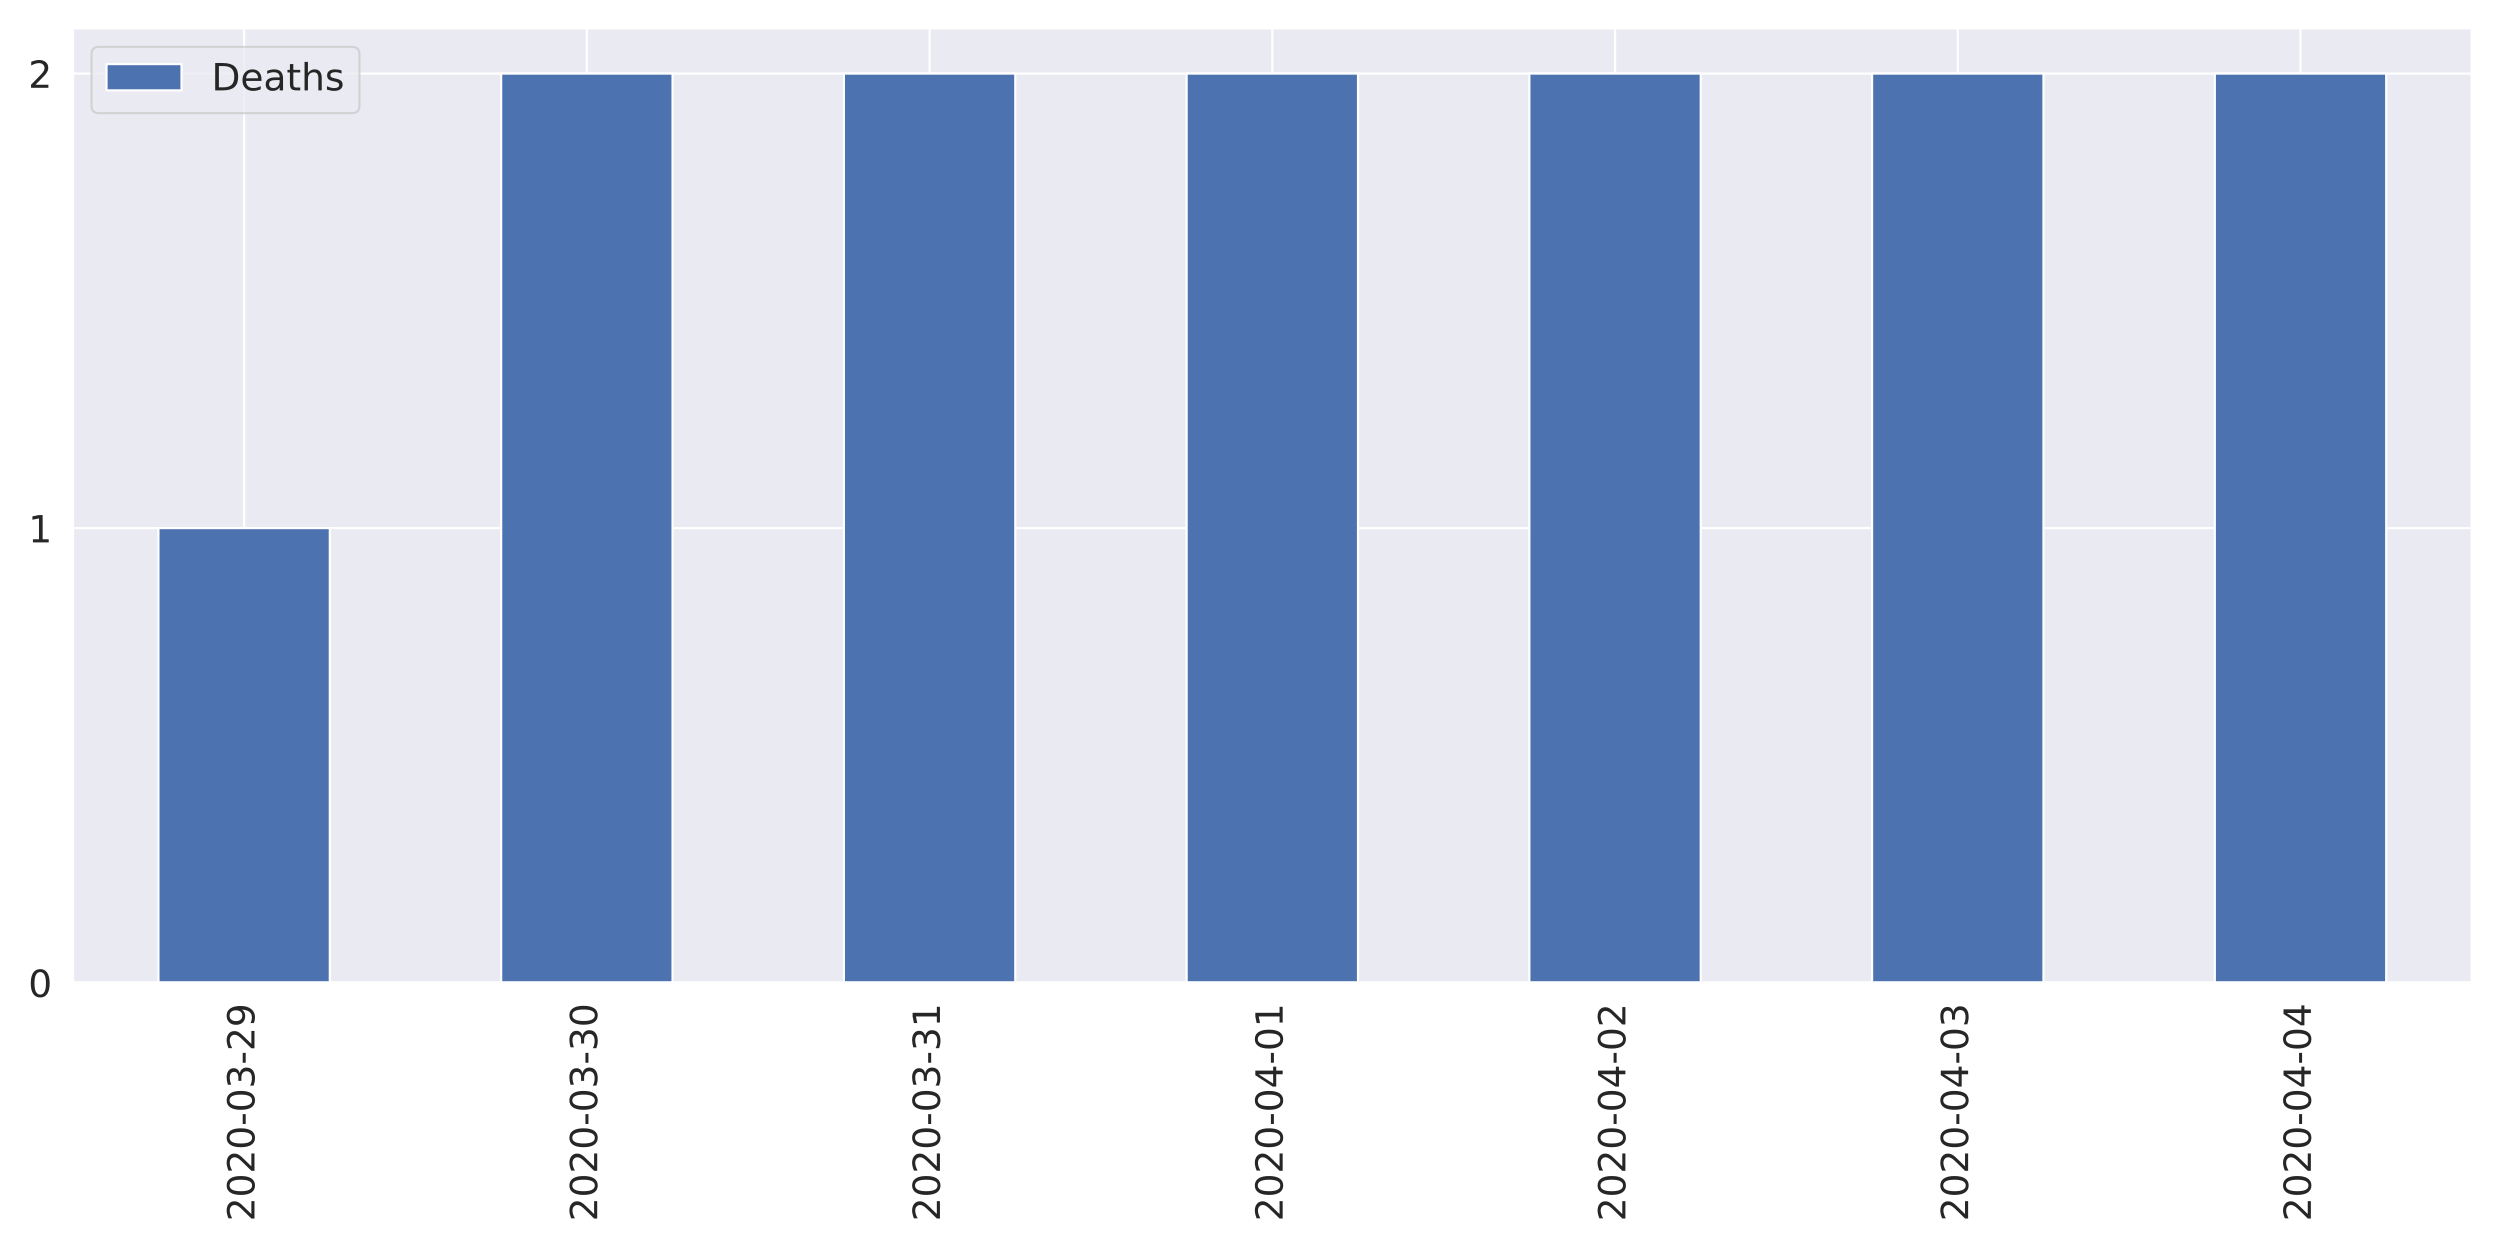
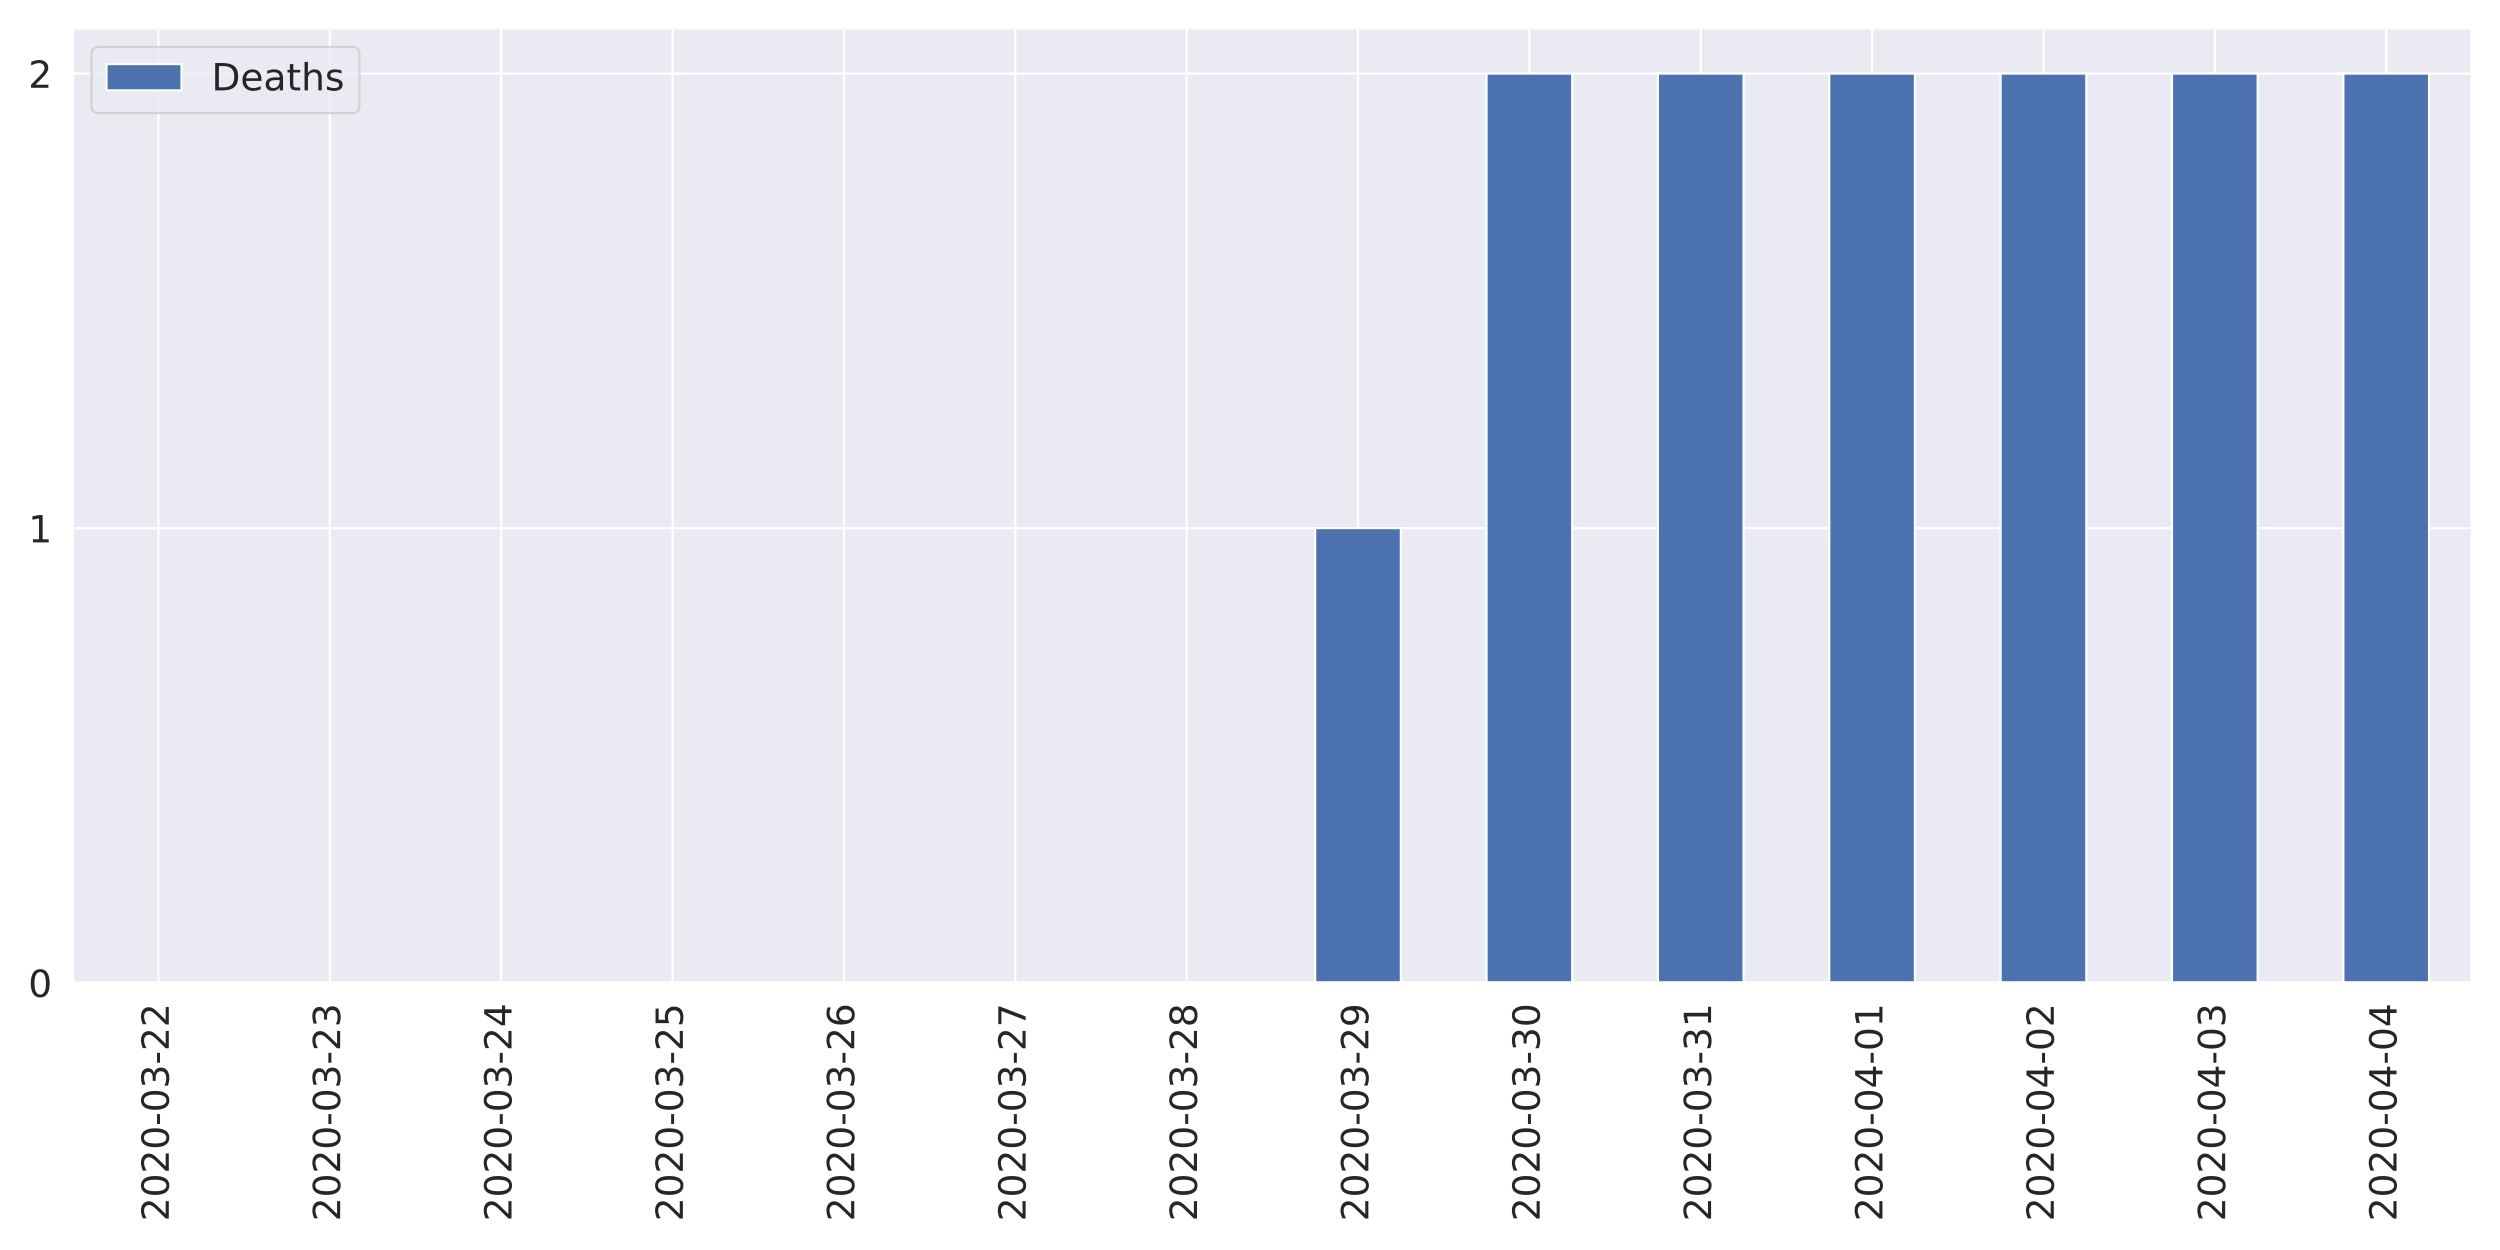
<svg xmlns="http://www.w3.org/2000/svg" xmlns:xlink="http://www.w3.org/1999/xlink" height="576pt" version="1.1" viewBox="0 0 1152 576" width="1152pt">
  <defs>
    <style type="text/css">
*{stroke-linecap:butt;stroke-linejoin:round;}
  </style>
  </defs>
  <g id="figure_1">
    <g id="patch_1">
      <path d="M 0 576  L 1152 576  L 1152 0  L 0 0  z " style="fill:#ffffff;" />
    </g>
    <g id="axes_1">
      <g id="patch_2">
        <path d="M 33.53 452.83  L 1139.04 452.83  L 1139.04 12.96  L 33.53 12.96  z " style="fill:#eaeaf2;" />
      </g>
      <g id="matplotlib.axis_1">
        <g id="xtick_1">
          <g id="line2d_1">
-             <path clip-path="url(#pada38591d6)" d="M 112.495 452.83  L 112.495 12.96  " style="fill:none;stroke:#ffffff;stroke-linecap:round;" />
+             <path clip-path="url(#pada38591d6)" d="M 73.013 452.83  L 73.013 12.96  " style="fill:none;stroke:#ffffff;stroke-linecap:round;" />
          </g>
          <g id="text_1">
            <defs>
              <path d="M 19.188 8.297  L 53.609 8.297  L 53.609 0  L 7.328 0  L 7.328 8.297  Q 12.938 14.109 22.625 23.891  Q 32.328 33.688 34.812 36.531  Q 39.547 41.844 41.422 45.531  Q 43.312 49.219 43.312 52.781  Q 43.312 58.594 39.234 62.25  Q 35.156 65.922 28.609 65.922  Q 23.969 65.922 18.812 64.312  Q 13.672 62.703 7.812 59.422  L 7.812 69.391  Q 13.766 71.781 18.938 73  Q 24.125 74.219 28.422 74.219  Q 39.75 74.219 46.484 68.547  Q 53.219 62.891 53.219 53.422  Q 53.219 48.922 51.531 44.891  Q 49.859 40.875 45.406 35.406  Q 44.188 33.984 37.641 27.219  Q 31.109 20.453 19.188 8.297  z " id="DejaVuSans-50" />
              <path d="M 31.781 66.406  Q 24.172 66.406 20.328 58.906  Q 16.5 51.422 16.5 36.375  Q 16.5 21.391 20.328 13.891  Q 24.172 6.391 31.781 6.391  Q 39.453 6.391 43.281 13.891  Q 47.125 21.391 47.125 36.375  Q 47.125 51.422 43.281 58.906  Q 39.453 66.406 31.781 66.406  z M 31.781 74.219  Q 44.047 74.219 50.516 64.516  Q 56.984 54.828 56.984 36.375  Q 56.984 17.969 50.516 8.266  Q 44.047 -1.422 31.781 -1.422  Q 19.531 -1.422 13.062 8.266  Q 6.594 17.969 6.594 36.375  Q 6.594 54.828 13.062 64.516  Q 19.531 74.219 31.781 74.219  z " id="DejaVuSans-48" />
              <path d="M 4.891 31.391  L 31.203 31.391  L 31.203 23.391  L 4.891 23.391  z " id="DejaVuSans-45" />
              <path d="M 40.578 39.312  Q 47.656 37.797 51.625 33  Q 55.609 28.219 55.609 21.188  Q 55.609 10.406 48.188 4.484  Q 40.766 -1.422 27.094 -1.422  Q 22.516 -1.422 17.656 -0.516  Q 12.797 0.391 7.625 2.203  L 7.625 11.719  Q 11.719 9.328 16.594 8.109  Q 21.484 6.891 26.812 6.891  Q 36.078 6.891 40.938 10.547  Q 45.797 14.203 45.797 21.188  Q 45.797 27.641 41.281 31.266  Q 36.766 34.906 28.719 34.906  L 20.219 34.906  L 20.219 43.016  L 29.109 43.016  Q 36.375 43.016 40.234 45.922  Q 44.094 48.828 44.094 54.297  Q 44.094 59.906 40.109 62.906  Q 36.141 65.922 28.719 65.922  Q 24.656 65.922 20.016 65.031  Q 15.375 64.156 9.812 62.312  L 9.812 71.094  Q 15.438 72.656 20.344 73.438  Q 25.25 74.219 29.594 74.219  Q 40.828 74.219 47.359 69.109  Q 53.906 64.016 53.906 55.328  Q 53.906 49.266 50.438 45.094  Q 46.969 40.922 40.578 39.312  z " id="DejaVuSans-51" />
-               <path d="M 10.984 1.516  L 10.984 10.5  Q 14.703 8.734 18.5 7.812  Q 22.312 6.891 25.984 6.891  Q 35.75 6.891 40.891 13.453  Q 46.047 20.016 46.781 33.406  Q 43.953 29.203 39.594 26.953  Q 35.25 24.703 29.984 24.703  Q 19.047 24.703 12.672 31.312  Q 6.297 37.938 6.297 49.422  Q 6.297 60.641 12.938 67.422  Q 19.578 74.219 30.609 74.219  Q 43.266 74.219 49.922 64.516  Q 56.594 54.828 56.594 36.375  Q 56.594 19.141 48.406 8.859  Q 40.234 -1.422 26.422 -1.422  Q 22.703 -1.422 18.891 -0.688  Q 15.094 0.047 10.984 1.516  z M 30.609 32.422  Q 37.25 32.422 41.125 36.953  Q 45.016 41.5 45.016 49.422  Q 45.016 57.281 41.125 61.844  Q 37.25 66.406 30.609 66.406  Q 23.969 66.406 20.094 61.844  Q 16.219 57.281 16.219 49.422  Q 16.219 41.5 20.094 36.953  Q 23.969 32.422 30.609 32.422  z " id="DejaVuSans-57" />
-             </defs>
-             <g style="fill:#262626;" transform="translate(117.2632 562.7538)rotate(-90)scale(0.1728 -0.1728)">
-               <use xlink:href="#DejaVuSans-50" />
-               <use x="63.623" xlink:href="#DejaVuSans-48" />
-               <use x="127.246" xlink:href="#DejaVuSans-50" />
-               <use x="190.869" xlink:href="#DejaVuSans-48" />
-               <use x="254.492" xlink:href="#DejaVuSans-45" />
-               <use x="290.576" xlink:href="#DejaVuSans-48" />
-               <use x="354.199" xlink:href="#DejaVuSans-51" />
-               <use x="417.822" xlink:href="#DejaVuSans-45" />
-               <use x="453.906" xlink:href="#DejaVuSans-50" />
-               <use x="517.529" xlink:href="#DejaVuSans-57" />
+             </defs>
+             <g style="fill:#262626;" transform="translate(77.7807 562.7538)rotate(-90)scale(0.1728 -0.1728)">
+               <use xlink:href="#DejaVuSans-50" />
+               <use x="63.623" xlink:href="#DejaVuSans-48" />
+               <use x="127.246" xlink:href="#DejaVuSans-50" />
+               <use x="190.869" xlink:href="#DejaVuSans-48" />
+               <use x="254.492" xlink:href="#DejaVuSans-45" />
+               <use x="290.576" xlink:href="#DejaVuSans-48" />
+               <use x="354.199" xlink:href="#DejaVuSans-51" />
+               <use x="417.822" xlink:href="#DejaVuSans-45" />
+               <use x="453.906" xlink:href="#DejaVuSans-50" />
+               <use x="517.529" xlink:href="#DejaVuSans-50" />
            </g>
          </g>
        </g>
        <g id="xtick_2">
          <g id="line2d_2">
-             <path clip-path="url(#pada38591d6)" d="M 270.425 452.83  L 270.425 12.96  " style="fill:none;stroke:#ffffff;stroke-linecap:round;" />
+             <path clip-path="url(#pada38591d6)" d="M 151.977 452.83  L 151.977 12.96  " style="fill:none;stroke:#ffffff;stroke-linecap:round;" />
          </g>
          <g id="text_2">
-             <g style="fill:#262626;" transform="translate(275.1932 562.7538)rotate(-90)scale(0.1728 -0.1728)">
+             <g style="fill:#262626;" transform="translate(156.7457 562.7538)rotate(-90)scale(0.1728 -0.1728)">
+               <use xlink:href="#DejaVuSans-50" />
+               <use x="63.623" xlink:href="#DejaVuSans-48" />
+               <use x="127.246" xlink:href="#DejaVuSans-50" />
+               <use x="190.869" xlink:href="#DejaVuSans-48" />
+               <use x="254.492" xlink:href="#DejaVuSans-45" />
+               <use x="290.576" xlink:href="#DejaVuSans-48" />
+               <use x="354.199" xlink:href="#DejaVuSans-51" />
+               <use x="417.822" xlink:href="#DejaVuSans-45" />
+               <use x="453.906" xlink:href="#DejaVuSans-50" />
+               <use x="517.529" xlink:href="#DejaVuSans-51" />
+             </g>
+           </g>
+         </g>
+         <g id="xtick_3">
+           <g id="line2d_3">
+             <path clip-path="url(#pada38591d6)" d="M 230.942 452.83  L 230.942 12.96  " style="fill:none;stroke:#ffffff;stroke-linecap:round;" />
+           </g>
+           <g id="text_3">
+             <defs>
+               <path d="M 37.797 64.312  L 12.891 25.391  L 37.797 25.391  z M 35.203 72.906  L 47.609 72.906  L 47.609 25.391  L 58.016 25.391  L 58.016 17.188  L 47.609 17.188  L 47.609 0  L 37.797 0  L 37.797 17.188  L 4.891 17.188  L 4.891 26.703  z " id="DejaVuSans-52" />
+             </defs>
+             <g style="fill:#262626;" transform="translate(235.7107 562.7538)rotate(-90)scale(0.1728 -0.1728)">
+               <use xlink:href="#DejaVuSans-50" />
+               <use x="63.623" xlink:href="#DejaVuSans-48" />
+               <use x="127.246" xlink:href="#DejaVuSans-50" />
+               <use x="190.869" xlink:href="#DejaVuSans-48" />
+               <use x="254.492" xlink:href="#DejaVuSans-45" />
+               <use x="290.576" xlink:href="#DejaVuSans-48" />
+               <use x="354.199" xlink:href="#DejaVuSans-51" />
+               <use x="417.822" xlink:href="#DejaVuSans-45" />
+               <use x="453.906" xlink:href="#DejaVuSans-50" />
+               <use x="517.529" xlink:href="#DejaVuSans-52" />
+             </g>
+           </g>
+         </g>
+         <g id="xtick_4">
+           <g id="line2d_4">
+             <path clip-path="url(#pada38591d6)" d="M 309.908 452.83  L 309.908 12.96  " style="fill:none;stroke:#ffffff;stroke-linecap:round;" />
+           </g>
+           <g id="text_4">
+             <defs>
+               <path d="M 10.797 72.906  L 49.516 72.906  L 49.516 64.594  L 19.828 64.594  L 19.828 46.734  Q 21.969 47.469 24.109 47.828  Q 26.266 48.188 28.422 48.188  Q 40.625 48.188 47.75 41.5  Q 54.891 34.812 54.891 23.391  Q 54.891 11.625 47.562 5.094  Q 40.234 -1.422 26.906 -1.422  Q 22.312 -1.422 17.547 -0.641  Q 12.797 0.141 7.719 1.703  L 7.719 11.625  Q 12.109 9.234 16.797 8.062  Q 21.484 6.891 26.703 6.891  Q 35.156 6.891 40.078 11.328  Q 45.016 15.766 45.016 23.391  Q 45.016 31 40.078 35.438  Q 35.156 39.891 26.703 39.891  Q 22.75 39.891 18.812 39.016  Q 14.891 38.141 10.797 36.281  z " id="DejaVuSans-53" />
+             </defs>
+             <g style="fill:#262626;" transform="translate(314.6757 562.7538)rotate(-90)scale(0.1728 -0.1728)">
+               <use xlink:href="#DejaVuSans-50" />
+               <use x="63.623" xlink:href="#DejaVuSans-48" />
+               <use x="127.246" xlink:href="#DejaVuSans-50" />
+               <use x="190.869" xlink:href="#DejaVuSans-48" />
+               <use x="254.492" xlink:href="#DejaVuSans-45" />
+               <use x="290.576" xlink:href="#DejaVuSans-48" />
+               <use x="354.199" xlink:href="#DejaVuSans-51" />
+               <use x="417.822" xlink:href="#DejaVuSans-45" />
+               <use x="453.906" xlink:href="#DejaVuSans-50" />
+               <use x="517.529" xlink:href="#DejaVuSans-53" />
+             </g>
+           </g>
+         </g>
+         <g id="xtick_5">
+           <g id="line2d_5">
+             <path clip-path="url(#pada38591d6)" d="M 388.873 452.83  L 388.873 12.96  " style="fill:none;stroke:#ffffff;stroke-linecap:round;" />
+           </g>
+           <g id="text_5">
+             <defs>
+               <path d="M 33.016 40.375  Q 26.375 40.375 22.484 35.828  Q 18.609 31.297 18.609 23.391  Q 18.609 15.531 22.484 10.953  Q 26.375 6.391 33.016 6.391  Q 39.656 6.391 43.531 10.953  Q 47.406 15.531 47.406 23.391  Q 47.406 31.297 43.531 35.828  Q 39.656 40.375 33.016 40.375  z M 52.594 71.297  L 52.594 62.312  Q 48.875 64.062 45.094 64.984  Q 41.312 65.922 37.594 65.922  Q 27.828 65.922 22.672 59.328  Q 17.531 52.734 16.797 39.406  Q 19.672 43.656 24.016 45.922  Q 28.375 48.188 33.594 48.188  Q 44.578 48.188 50.953 41.516  Q 57.328 34.859 57.328 23.391  Q 57.328 12.156 50.688 5.359  Q 44.047 -1.422 33.016 -1.422  Q 20.359 -1.422 13.672 8.266  Q 6.984 17.969 6.984 36.375  Q 6.984 53.656 15.188 63.938  Q 23.391 74.219 37.203 74.219  Q 40.922 74.219 44.703 73.484  Q 48.484 72.75 52.594 71.297  z " id="DejaVuSans-54" />
+             </defs>
+             <g style="fill:#262626;" transform="translate(393.6407 562.7538)rotate(-90)scale(0.1728 -0.1728)">
+               <use xlink:href="#DejaVuSans-50" />
+               <use x="63.623" xlink:href="#DejaVuSans-48" />
+               <use x="127.246" xlink:href="#DejaVuSans-50" />
+               <use x="190.869" xlink:href="#DejaVuSans-48" />
+               <use x="254.492" xlink:href="#DejaVuSans-45" />
+               <use x="290.576" xlink:href="#DejaVuSans-48" />
+               <use x="354.199" xlink:href="#DejaVuSans-51" />
+               <use x="417.822" xlink:href="#DejaVuSans-45" />
+               <use x="453.906" xlink:href="#DejaVuSans-50" />
+               <use x="517.529" xlink:href="#DejaVuSans-54" />
+             </g>
+           </g>
+         </g>
+         <g id="xtick_6">
+           <g id="line2d_6">
+             <path clip-path="url(#pada38591d6)" d="M 467.837 452.83  L 467.837 12.96  " style="fill:none;stroke:#ffffff;stroke-linecap:round;" />
+           </g>
+           <g id="text_6">
+             <defs>
+               <path d="M 8.203 72.906  L 55.078 72.906  L 55.078 68.703  L 28.609 0  L 18.312 0  L 43.219 64.594  L 8.203 64.594  z " id="DejaVuSans-55" />
+             </defs>
+             <g style="fill:#262626;" transform="translate(472.6057 562.7538)rotate(-90)scale(0.1728 -0.1728)">
+               <use xlink:href="#DejaVuSans-50" />
+               <use x="63.623" xlink:href="#DejaVuSans-48" />
+               <use x="127.246" xlink:href="#DejaVuSans-50" />
+               <use x="190.869" xlink:href="#DejaVuSans-48" />
+               <use x="254.492" xlink:href="#DejaVuSans-45" />
+               <use x="290.576" xlink:href="#DejaVuSans-48" />
+               <use x="354.199" xlink:href="#DejaVuSans-51" />
+               <use x="417.822" xlink:href="#DejaVuSans-45" />
+               <use x="453.906" xlink:href="#DejaVuSans-50" />
+               <use x="517.529" xlink:href="#DejaVuSans-55" />
+             </g>
+           </g>
+         </g>
+         <g id="xtick_7">
+           <g id="line2d_7">
+             <path clip-path="url(#pada38591d6)" d="M 546.803 452.83  L 546.803 12.96  " style="fill:none;stroke:#ffffff;stroke-linecap:round;" />
+           </g>
+           <g id="text_7">
+             <defs>
+               <path d="M 31.781 34.625  Q 24.75 34.625 20.719 30.859  Q 16.703 27.094 16.703 20.516  Q 16.703 13.922 20.719 10.156  Q 24.75 6.391 31.781 6.391  Q 38.812 6.391 42.859 10.172  Q 46.922 13.969 46.922 20.516  Q 46.922 27.094 42.891 30.859  Q 38.875 34.625 31.781 34.625  z M 21.922 38.812  Q 15.578 40.375 12.031 44.719  Q 8.5 49.078 8.5 55.328  Q 8.5 64.062 14.719 69.141  Q 20.953 74.219 31.781 74.219  Q 42.672 74.219 48.875 69.141  Q 55.078 64.062 55.078 55.328  Q 55.078 49.078 51.531 44.719  Q 48 40.375 41.703 38.812  Q 48.828 37.156 52.797 32.312  Q 56.781 27.484 56.781 20.516  Q 56.781 9.906 50.312 4.234  Q 43.844 -1.422 31.781 -1.422  Q 19.734 -1.422 13.25 4.234  Q 6.781 9.906 6.781 20.516  Q 6.781 27.484 10.781 32.312  Q 14.797 37.156 21.922 38.812  z M 18.312 54.391  Q 18.312 48.734 21.844 45.562  Q 25.391 42.391 31.781 42.391  Q 38.141 42.391 41.719 45.562  Q 45.312 48.734 45.312 54.391  Q 45.312 60.062 41.719 63.234  Q 38.141 66.406 31.781 66.406  Q 25.391 66.406 21.844 63.234  Q 18.312 60.062 18.312 54.391  z " id="DejaVuSans-56" />
+             </defs>
+             <g style="fill:#262626;" transform="translate(551.5707 562.7538)rotate(-90)scale(0.1728 -0.1728)">
+               <use xlink:href="#DejaVuSans-50" />
+               <use x="63.623" xlink:href="#DejaVuSans-48" />
+               <use x="127.246" xlink:href="#DejaVuSans-50" />
+               <use x="190.869" xlink:href="#DejaVuSans-48" />
+               <use x="254.492" xlink:href="#DejaVuSans-45" />
+               <use x="290.576" xlink:href="#DejaVuSans-48" />
+               <use x="354.199" xlink:href="#DejaVuSans-51" />
+               <use x="417.822" xlink:href="#DejaVuSans-45" />
+               <use x="453.906" xlink:href="#DejaVuSans-50" />
+               <use x="517.529" xlink:href="#DejaVuSans-56" />
+             </g>
+           </g>
+         </g>
+         <g id="xtick_8">
+           <g id="line2d_8">
+             <path clip-path="url(#pada38591d6)" d="M 625.768 452.83  L 625.768 12.96  " style="fill:none;stroke:#ffffff;stroke-linecap:round;" />
+           </g>
+           <g id="text_8">
+             <defs>
+               <path d="M 10.984 1.516  L 10.984 10.5  Q 14.703 8.734 18.5 7.812  Q 22.312 6.891 25.984 6.891  Q 35.75 6.891 40.891 13.453  Q 46.047 20.016 46.781 33.406  Q 43.953 29.203 39.594 26.953  Q 35.25 24.703 29.984 24.703  Q 19.047 24.703 12.672 31.312  Q 6.297 37.938 6.297 49.422  Q 6.297 60.641 12.938 67.422  Q 19.578 74.219 30.609 74.219  Q 43.266 74.219 49.922 64.516  Q 56.594 54.828 56.594 36.375  Q 56.594 19.141 48.406 8.859  Q 40.234 -1.422 26.422 -1.422  Q 22.703 -1.422 18.891 -0.688  Q 15.094 0.047 10.984 1.516  z M 30.609 32.422  Q 37.25 32.422 41.125 36.953  Q 45.016 41.5 45.016 49.422  Q 45.016 57.281 41.125 61.844  Q 37.25 66.406 30.609 66.406  Q 23.969 66.406 20.094 61.844  Q 16.219 57.281 16.219 49.422  Q 16.219 41.5 20.094 36.953  Q 23.969 32.422 30.609 32.422  z " id="DejaVuSans-57" />
+             </defs>
+             <g style="fill:#262626;" transform="translate(630.5357 562.7538)rotate(-90)scale(0.1728 -0.1728)">
+               <use xlink:href="#DejaVuSans-50" />
+               <use x="63.623" xlink:href="#DejaVuSans-48" />
+               <use x="127.246" xlink:href="#DejaVuSans-50" />
+               <use x="190.869" xlink:href="#DejaVuSans-48" />
+               <use x="254.492" xlink:href="#DejaVuSans-45" />
+               <use x="290.576" xlink:href="#DejaVuSans-48" />
+               <use x="354.199" xlink:href="#DejaVuSans-51" />
+               <use x="417.822" xlink:href="#DejaVuSans-45" />
+               <use x="453.906" xlink:href="#DejaVuSans-50" />
+               <use x="517.529" xlink:href="#DejaVuSans-57" />
+             </g>
+           </g>
+         </g>
+         <g id="xtick_9">
+           <g id="line2d_9">
+             <path clip-path="url(#pada38591d6)" d="M 704.732 452.83  L 704.732 12.96  " style="fill:none;stroke:#ffffff;stroke-linecap:round;" />
+           </g>
+           <g id="text_9">
+             <g style="fill:#262626;" transform="translate(709.5007 562.7538)rotate(-90)scale(0.1728 -0.1728)">
              <use xlink:href="#DejaVuSans-50" />
              <use x="63.623" xlink:href="#DejaVuSans-48" />
              <use x="127.246" xlink:href="#DejaVuSans-50" />
              <use x="190.869" xlink:href="#DejaVuSans-48" />
              <use x="254.492" xlink:href="#DejaVuSans-45" />
              <use x="290.576" xlink:href="#DejaVuSans-48" />
              <use x="354.199" xlink:href="#DejaVuSans-51" />
              <use x="417.822" xlink:href="#DejaVuSans-45" />
              <use x="453.906" xlink:href="#DejaVuSans-51" />
              <use x="517.529" xlink:href="#DejaVuSans-48" />
            </g>
          </g>
        </g>
-         <g id="xtick_3">
-           <g id="line2d_3">
-             <path clip-path="url(#pada38591d6)" d="M 428.355 452.83  L 428.355 12.96  " style="fill:none;stroke:#ffffff;stroke-linecap:round;" />
-           </g>
-           <g id="text_3">
+         <g id="xtick_10">
+           <g id="line2d_10">
+             <path clip-path="url(#pada38591d6)" d="M 783.697 452.83  L 783.697 12.96  " style="fill:none;stroke:#ffffff;stroke-linecap:round;" />
+           </g>
+           <g id="text_10">
            <defs>
              <path d="M 12.406 8.297  L 28.516 8.297  L 28.516 63.922  L 10.984 60.406  L 10.984 69.391  L 28.422 72.906  L 38.281 72.906  L 38.281 8.297  L 54.391 8.297  L 54.391 0  L 12.406 0  z " id="DejaVuSans-49" />
            </defs>
-             <g style="fill:#262626;" transform="translate(433.1232 562.7538)rotate(-90)scale(0.1728 -0.1728)">
+             <g style="fill:#262626;" transform="translate(788.4657 562.7538)rotate(-90)scale(0.1728 -0.1728)">
              <use xlink:href="#DejaVuSans-50" />
              <use x="63.623" xlink:href="#DejaVuSans-48" />
              <use x="127.246" xlink:href="#DejaVuSans-50" />
              <use x="190.869" xlink:href="#DejaVuSans-48" />
              <use x="254.492" xlink:href="#DejaVuSans-45" />
              <use x="290.576" xlink:href="#DejaVuSans-48" />
              <use x="354.199" xlink:href="#DejaVuSans-51" />
              <use x="417.822" xlink:href="#DejaVuSans-45" />
              <use x="453.906" xlink:href="#DejaVuSans-51" />
              <use x="517.529" xlink:href="#DejaVuSans-49" />
            </g>
          </g>
        </g>
-         <g id="xtick_4">
-           <g id="line2d_4">
-             <path clip-path="url(#pada38591d6)" d="M 586.285 452.83  L 586.285 12.96  " style="fill:none;stroke:#ffffff;stroke-linecap:round;" />
-           </g>
-           <g id="text_4">
-             <defs>
-               <path d="M 37.797 64.312  L 12.891 25.391  L 37.797 25.391  z M 35.203 72.906  L 47.609 72.906  L 47.609 25.391  L 58.016 25.391  L 58.016 17.188  L 47.609 17.188  L 47.609 0  L 37.797 0  L 37.797 17.188  L 4.891 17.188  L 4.891 26.703  z " id="DejaVuSans-52" />
-             </defs>
-             <g style="fill:#262626;" transform="translate(591.0532 562.7538)rotate(-90)scale(0.1728 -0.1728)">
+         <g id="xtick_11">
+           <g id="line2d_11">
+             <path clip-path="url(#pada38591d6)" d="M 862.663 452.83  L 862.663 12.96  " style="fill:none;stroke:#ffffff;stroke-linecap:round;" />
+           </g>
+           <g id="text_11">
+             <g style="fill:#262626;" transform="translate(867.4307 562.7538)rotate(-90)scale(0.1728 -0.1728)">
              <use xlink:href="#DejaVuSans-50" />
              <use x="63.623" xlink:href="#DejaVuSans-48" />
              <use x="127.246" xlink:href="#DejaVuSans-50" />
              <use x="190.869" xlink:href="#DejaVuSans-48" />
              <use x="254.492" xlink:href="#DejaVuSans-45" />
              <use x="290.576" xlink:href="#DejaVuSans-48" />
              <use x="354.199" xlink:href="#DejaVuSans-52" />
              <use x="417.822" xlink:href="#DejaVuSans-45" />
              <use x="453.906" xlink:href="#DejaVuSans-48" />
              <use x="517.529" xlink:href="#DejaVuSans-49" />
            </g>
          </g>
        </g>
-         <g id="xtick_5">
-           <g id="line2d_5">
-             <path clip-path="url(#pada38591d6)" d="M 744.215 452.83  L 744.215 12.96  " style="fill:none;stroke:#ffffff;stroke-linecap:round;" />
-           </g>
-           <g id="text_5">
-             <g style="fill:#262626;" transform="translate(748.9832 562.7538)rotate(-90)scale(0.1728 -0.1728)">
+         <g id="xtick_12">
+           <g id="line2d_12">
+             <path clip-path="url(#pada38591d6)" d="M 941.628 452.83  L 941.628 12.96  " style="fill:none;stroke:#ffffff;stroke-linecap:round;" />
+           </g>
+           <g id="text_12">
+             <g style="fill:#262626;" transform="translate(946.3957 562.7538)rotate(-90)scale(0.1728 -0.1728)">
              <use xlink:href="#DejaVuSans-50" />
              <use x="63.623" xlink:href="#DejaVuSans-48" />
              <use x="127.246" xlink:href="#DejaVuSans-50" />
              <use x="190.869" xlink:href="#DejaVuSans-48" />
              <use x="254.492" xlink:href="#DejaVuSans-45" />
              <use x="290.576" xlink:href="#DejaVuSans-48" />
              <use x="354.199" xlink:href="#DejaVuSans-52" />
              <use x="417.822" xlink:href="#DejaVuSans-45" />
              <use x="453.906" xlink:href="#DejaVuSans-48" />
              <use x="517.529" xlink:href="#DejaVuSans-50" />
            </g>
          </g>
        </g>
-         <g id="xtick_6">
-           <g id="line2d_6">
-             <path clip-path="url(#pada38591d6)" d="M 902.145 452.83  L 902.145 12.96  " style="fill:none;stroke:#ffffff;stroke-linecap:round;" />
-           </g>
-           <g id="text_6">
-             <g style="fill:#262626;" transform="translate(906.9132 562.7538)rotate(-90)scale(0.1728 -0.1728)">
+         <g id="xtick_13">
+           <g id="line2d_13">
+             <path clip-path="url(#pada38591d6)" d="M 1020.592 452.83  L 1020.592 12.96  " style="fill:none;stroke:#ffffff;stroke-linecap:round;" />
+           </g>
+           <g id="text_13">
+             <g style="fill:#262626;" transform="translate(1025.361 562.7538)rotate(-90)scale(0.1728 -0.1728)">
              <use xlink:href="#DejaVuSans-50" />
              <use x="63.623" xlink:href="#DejaVuSans-48" />
              <use x="127.246" xlink:href="#DejaVuSans-50" />
              <use x="190.869" xlink:href="#DejaVuSans-48" />
              <use x="254.492" xlink:href="#DejaVuSans-45" />
              <use x="290.576" xlink:href="#DejaVuSans-48" />
              <use x="354.199" xlink:href="#DejaVuSans-52" />
              <use x="417.822" xlink:href="#DejaVuSans-45" />
              <use x="453.906" xlink:href="#DejaVuSans-48" />
              <use x="517.529" xlink:href="#DejaVuSans-51" />
            </g>
          </g>
        </g>
-         <g id="xtick_7">
-           <g id="line2d_7">
-             <path clip-path="url(#pada38591d6)" d="M 1060.075 452.83  L 1060.075 12.96  " style="fill:none;stroke:#ffffff;stroke-linecap:round;" />
-           </g>
-           <g id="text_7">
-             <g style="fill:#262626;" transform="translate(1064.843 562.7538)rotate(-90)scale(0.1728 -0.1728)">
+         <g id="xtick_14">
+           <g id="line2d_14">
+             <path clip-path="url(#pada38591d6)" d="M 1099.557 452.83  L 1099.557 12.96  " style="fill:none;stroke:#ffffff;stroke-linecap:round;" />
+           </g>
+           <g id="text_14">
+             <g style="fill:#262626;" transform="translate(1104.326 562.7538)rotate(-90)scale(0.1728 -0.1728)">
              <use xlink:href="#DejaVuSans-50" />
              <use x="63.623" xlink:href="#DejaVuSans-48" />
              <use x="127.246" xlink:href="#DejaVuSans-50" />
              <use x="190.869" xlink:href="#DejaVuSans-48" />
              <use x="254.492" xlink:href="#DejaVuSans-45" />
              <use x="290.576" xlink:href="#DejaVuSans-48" />
              <use x="354.199" xlink:href="#DejaVuSans-52" />
              <use x="417.822" xlink:href="#DejaVuSans-45" />
              <use x="453.906" xlink:href="#DejaVuSans-48" />
              <use x="517.529" xlink:href="#DejaVuSans-52" />
            </g>
          </g>
        </g>
      </g>
      <g id="matplotlib.axis_2">
        <g id="ytick_1">
-           <g id="line2d_8">
+           <g id="line2d_15">
            <path clip-path="url(#pada38591d6)" d="M 33.53 452.83  L 1139.04 452.83  " style="fill:none;stroke:#ffffff;stroke-linecap:round;" />
          </g>
-           <g id="text_8">
+           <g id="text_15">
            <g style="fill:#262626;" transform="translate(13.0356 459.3951)scale(0.1728 -0.1728)">
              <use xlink:href="#DejaVuSans-48" />
            </g>
          </g>
        </g>
        <g id="ytick_2">
-           <g id="line2d_9">
+           <g id="line2d_16">
            <path clip-path="url(#pada38591d6)" d="M 33.53 243.368  L 1139.04 243.368  " style="fill:none;stroke:#ffffff;stroke-linecap:round;" />
          </g>
-           <g id="text_9">
+           <g id="text_16">
            <g style="fill:#262626;" transform="translate(13.0356 249.9331)scale(0.1728 -0.1728)">
              <use xlink:href="#DejaVuSans-49" />
            </g>
          </g>
        </g>
        <g id="ytick_3">
-           <g id="line2d_10">
+           <g id="line2d_17">
            <path clip-path="url(#pada38591d6)" d="M 33.53 33.906  L 1139.04 33.906  " style="fill:none;stroke:#ffffff;stroke-linecap:round;" />
          </g>
-           <g id="text_10">
+           <g id="text_17">
            <g style="fill:#262626;" transform="translate(13.0356 40.47124)scale(0.1728 -0.1728)">
              <use xlink:href="#DejaVuSans-50" />
            </g>
          </g>
        </g>
      </g>
      <g id="patch_3">
-         <path clip-path="url(#pada38591d6)" d="M 73.013 452.83  L 151.977 452.83  L 151.977 243.368  L 73.013 243.368  z " style="fill:#4c72b0;stroke:#ffffff;stroke-linejoin:miter;" />
+         <path clip-path="url(#pada38591d6)" d="M 53.271 452.83  L 92.754 452.83  L 92.754 452.83  L 53.271 452.83  z " style="fill:#4c72b0;stroke:#ffffff;stroke-linejoin:miter;" />
      </g>
      <g id="patch_4">
-         <path clip-path="url(#pada38591d6)" d="M 230.942 452.83  L 309.908 452.83  L 309.908 33.906  L 230.942 33.906  z " style="fill:#4c72b0;stroke:#ffffff;stroke-linejoin:miter;" />
+         <path clip-path="url(#pada38591d6)" d="M 132.236 452.83  L 171.719 452.83  L 171.719 452.83  L 132.236 452.83  z " style="fill:#4c72b0;stroke:#ffffff;stroke-linejoin:miter;" />
      </g>
      <g id="patch_5">
-         <path clip-path="url(#pada38591d6)" d="M 388.873 452.83  L 467.837 452.83  L 467.837 33.906  L 388.873 33.906  z " style="fill:#4c72b0;stroke:#ffffff;stroke-linejoin:miter;" />
+         <path clip-path="url(#pada38591d6)" d="M 211.201 452.83  L 250.684 452.83  L 250.684 452.83  L 211.201 452.83  z " style="fill:#4c72b0;stroke:#ffffff;stroke-linejoin:miter;" />
      </g>
      <g id="patch_6">
-         <path clip-path="url(#pada38591d6)" d="M 546.803 452.83  L 625.768 452.83  L 625.768 33.906  L 546.803 33.906  z " style="fill:#4c72b0;stroke:#ffffff;stroke-linejoin:miter;" />
+         <path clip-path="url(#pada38591d6)" d="M 290.166 452.83  L 329.649 452.83  L 329.649 452.83  L 290.166 452.83  z " style="fill:#4c72b0;stroke:#ffffff;stroke-linejoin:miter;" />
      </g>
      <g id="patch_7">
-         <path clip-path="url(#pada38591d6)" d="M 704.732 452.83  L 783.697 452.83  L 783.697 33.906  L 704.732 33.906  z " style="fill:#4c72b0;stroke:#ffffff;stroke-linejoin:miter;" />
+         <path clip-path="url(#pada38591d6)" d="M 369.131 452.83  L 408.614 452.83  L 408.614 452.83  L 369.131 452.83  z " style="fill:#4c72b0;stroke:#ffffff;stroke-linejoin:miter;" />
      </g>
      <g id="patch_8">
-         <path clip-path="url(#pada38591d6)" d="M 862.663 452.83  L 941.628 452.83  L 941.628 33.906  L 862.663 33.906  z " style="fill:#4c72b0;stroke:#ffffff;stroke-linejoin:miter;" />
+         <path clip-path="url(#pada38591d6)" d="M 448.096 452.83  L 487.579 452.83  L 487.579 452.83  L 448.096 452.83  z " style="fill:#4c72b0;stroke:#ffffff;stroke-linejoin:miter;" />
      </g>
      <g id="patch_9">
-         <path clip-path="url(#pada38591d6)" d="M 1020.592 452.83  L 1099.557 452.83  L 1099.557 33.906  L 1020.592 33.906  z " style="fill:#4c72b0;stroke:#ffffff;stroke-linejoin:miter;" />
+         <path clip-path="url(#pada38591d6)" d="M 527.061 452.83  L 566.544 452.83  L 566.544 452.83  L 527.061 452.83  z " style="fill:#4c72b0;stroke:#ffffff;stroke-linejoin:miter;" />
      </g>
      <g id="patch_10">
+         <path clip-path="url(#pada38591d6)" d="M 606.026 452.83  L 645.509 452.83  L 645.509 243.368  L 606.026 243.368  z " style="fill:#4c72b0;stroke:#ffffff;stroke-linejoin:miter;" />
+       </g>
+       <g id="patch_11">
+         <path clip-path="url(#pada38591d6)" d="M 684.991 452.83  L 724.474 452.83  L 724.474 33.906  L 684.991 33.906  z " style="fill:#4c72b0;stroke:#ffffff;stroke-linejoin:miter;" />
+       </g>
+       <g id="patch_12">
+         <path clip-path="url(#pada38591d6)" d="M 763.956 452.83  L 803.439 452.83  L 803.439 33.906  L 763.956 33.906  z " style="fill:#4c72b0;stroke:#ffffff;stroke-linejoin:miter;" />
+       </g>
+       <g id="patch_13">
+         <path clip-path="url(#pada38591d6)" d="M 842.921 452.83  L 882.404 452.83  L 882.404 33.906  L 842.921 33.906  z " style="fill:#4c72b0;stroke:#ffffff;stroke-linejoin:miter;" />
+       </g>
+       <g id="patch_14">
+         <path clip-path="url(#pada38591d6)" d="M 921.886 452.83  L 961.369 452.83  L 961.369 33.906  L 921.886 33.906  z " style="fill:#4c72b0;stroke:#ffffff;stroke-linejoin:miter;" />
+       </g>
+       <g id="patch_15">
+         <path clip-path="url(#pada38591d6)" d="M 1000.851 452.83  L 1040.334 452.83  L 1040.334 33.906  L 1000.851 33.906  z " style="fill:#4c72b0;stroke:#ffffff;stroke-linejoin:miter;" />
+       </g>
+       <g id="patch_16">
+         <path clip-path="url(#pada38591d6)" d="M 1079.816 452.83  L 1119.299 452.83  L 1119.299 33.906  L 1079.816 33.906  z " style="fill:#4c72b0;stroke:#ffffff;stroke-linejoin:miter;" />
+       </g>
+       <g id="patch_17">
        <path d="M 33.53 452.83  L 33.53 12.96  " style="fill:none;stroke:#ffffff;stroke-linecap:square;stroke-linejoin:miter;stroke-width:1.25;" />
      </g>
-       <g id="patch_11">
+       <g id="patch_18">
        <path d="M 1139.04 452.83  L 1139.04 12.96  " style="fill:none;stroke:#ffffff;stroke-linecap:square;stroke-linejoin:miter;stroke-width:1.25;" />
      </g>
-       <g id="patch_12">
+       <g id="patch_19">
        <path d="M 33.53 452.83  L 1139.04 452.83  " style="fill:none;stroke:#ffffff;stroke-linecap:square;stroke-linejoin:miter;stroke-width:1.25;" />
      </g>
-       <g id="patch_13">
+       <g id="patch_20">
        <path d="M 33.53 12.96  L 1139.04 12.96  " style="fill:none;stroke:#ffffff;stroke-linecap:square;stroke-linejoin:miter;stroke-width:1.25;" />
      </g>
      <g id="legend_1">
-         <g id="patch_14">
+         <g id="patch_21">
          <path d="M 45.626 52.148  L 162.177 52.148  Q 165.633 52.148 165.633 48.692  L 165.633 25.056  Q 165.633 21.6 162.177 21.6  L 45.626 21.6  Q 42.17 21.6 42.17 25.056  L 42.17 48.692  Q 42.17 52.148 45.626 52.148  z " style="fill:#eaeaf2;opacity:0.8;stroke:#cccccc;stroke-linejoin:miter;" />
        </g>
-         <g id="patch_15">
+         <g id="patch_22">
          <path d="M 49.082 41.642  L 83.642 41.642  L 83.642 29.546  L 49.082 29.546  z " style="fill:#4c72b0;stroke:#ffffff;stroke-linejoin:miter;" />
        </g>
-         <g id="text_11">
+         <g id="text_18">
          <defs>
            <path d="M 19.672 64.797  L 19.672 8.109  L 31.594 8.109  Q 46.688 8.109 53.688 14.938  Q 60.688 21.781 60.688 36.531  Q 60.688 51.172 53.688 57.984  Q 46.688 64.797 31.594 64.797  z M 9.812 72.906  L 30.078 72.906  Q 51.266 72.906 61.172 64.094  Q 71.094 55.281 71.094 36.531  Q 71.094 17.672 61.125 8.828  Q 51.172 0 30.078 0  L 9.812 0  z " id="DejaVuSans-68" />
            <path d="M 56.203 29.594  L 56.203 25.203  L 14.891 25.203  Q 15.484 15.922 20.484 11.062  Q 25.484 6.203 34.422 6.203  Q 39.594 6.203 44.453 7.469  Q 49.312 8.734 54.109 11.281  L 54.109 2.781  Q 49.266 0.734 44.188 -0.344  Q 39.109 -1.422 33.891 -1.422  Q 20.797 -1.422 13.156 6.188  Q 5.516 13.812 5.516 26.812  Q 5.516 40.234 12.766 48.109  Q 20.016 56 32.328 56  Q 43.359 56 49.781 48.891  Q 56.203 41.797 56.203 29.594  z M 47.219 32.234  Q 47.125 39.594 43.094 43.984  Q 39.062 48.391 32.422 48.391  Q 24.906 48.391 20.391 44.141  Q 15.875 39.891 15.188 32.172  z " id="DejaVuSans-101" />
            <path d="M 34.281 27.484  Q 23.391 27.484 19.188 25  Q 14.984 22.516 14.984 16.5  Q 14.984 11.719 18.141 8.906  Q 21.297 6.109 26.703 6.109  Q 34.188 6.109 38.703 11.406  Q 43.219 16.703 43.219 25.484  L 43.219 27.484  z M 52.203 31.203  L 52.203 0  L 43.219 0  L 43.219 8.297  Q 40.141 3.328 35.547 0.953  Q 30.953 -1.422 24.312 -1.422  Q 15.922 -1.422 10.953 3.297  Q 6 8.016 6 15.922  Q 6 25.141 12.172 29.828  Q 18.359 34.516 30.609 34.516  L 43.219 34.516  L 43.219 35.406  Q 43.219 41.609 39.141 45  Q 35.062 48.391 27.688 48.391  Q 23 48.391 18.547 47.266  Q 14.109 46.141 10.016 43.891  L 10.016 52.203  Q 14.938 54.109 19.578 55.047  Q 24.219 56 28.609 56  Q 40.484 56 46.344 49.844  Q 52.203 43.703 52.203 31.203  z " id="DejaVuSans-97" />
            <path d="M 18.312 70.219  L 18.312 54.688  L 36.812 54.688  L 36.812 47.703  L 18.312 47.703  L 18.312 18.016  Q 18.312 11.328 20.141 9.422  Q 21.969 7.516 27.594 7.516  L 36.812 7.516  L 36.812 0  L 27.594 0  Q 17.188 0 13.234 3.875  Q 9.281 7.766 9.281 18.016  L 9.281 47.703  L 2.688 47.703  L 2.688 54.688  L 9.281 54.688  L 9.281 70.219  z " id="DejaVuSans-116" />
            <path d="M 54.891 33.016  L 54.891 0  L 45.906 0  L 45.906 32.719  Q 45.906 40.484 42.875 44.328  Q 39.844 48.188 33.797 48.188  Q 26.516 48.188 22.312 43.547  Q 18.109 38.922 18.109 30.906  L 18.109 0  L 9.078 0  L 9.078 75.984  L 18.109 75.984  L 18.109 46.188  Q 21.344 51.125 25.703 53.562  Q 30.078 56 35.797 56  Q 45.219 56 50.047 50.172  Q 54.891 44.344 54.891 33.016  z " id="DejaVuSans-104" />
            <path d="M 44.281 53.078  L 44.281 44.578  Q 40.484 46.531 36.375 47.5  Q 32.281 48.484 27.875 48.484  Q 21.188 48.484 17.844 46.438  Q 14.5 44.391 14.5 40.281  Q 14.5 37.156 16.891 35.375  Q 19.281 33.594 26.516 31.984  L 29.594 31.297  Q 39.156 29.25 43.188 25.516  Q 47.219 21.781 47.219 15.094  Q 47.219 7.469 41.188 3.016  Q 35.156 -1.422 24.609 -1.422  Q 20.219 -1.422 15.453 -0.562  Q 10.688 0.297 5.422 2  L 5.422 11.281  Q 10.406 8.688 15.234 7.391  Q 20.062 6.109 24.812 6.109  Q 31.156 6.109 34.562 8.281  Q 37.984 10.453 37.984 14.406  Q 37.984 18.062 35.516 20.016  Q 33.062 21.969 24.703 23.781  L 21.578 24.516  Q 13.234 26.266 9.516 29.906  Q 5.812 33.547 5.812 39.891  Q 5.812 47.609 11.281 51.797  Q 16.75 56 26.812 56  Q 31.781 56 36.172 55.266  Q 40.578 54.547 44.281 53.078  z " id="DejaVuSans-115" />
          </defs>
          <g style="fill:#262626;" transform="translate(97.466 41.6421)scale(0.1728 -0.1728)">
            <use xlink:href="#DejaVuSans-68" />
            <use x="77.002" xlink:href="#DejaVuSans-101" />
            <use x="138.525" xlink:href="#DejaVuSans-97" />
            <use x="199.805" xlink:href="#DejaVuSans-116" />
            <use x="239.014" xlink:href="#DejaVuSans-104" />
            <use x="302.393" xlink:href="#DejaVuSans-115" />
          </g>
        </g>
      </g>
    </g>
  </g>
  <defs>
    <clipPath id="pada38591d6">
      <rect height="439.87" width="1105.51" x="33.53" y="12.96" />
    </clipPath>
  </defs>
</svg>
